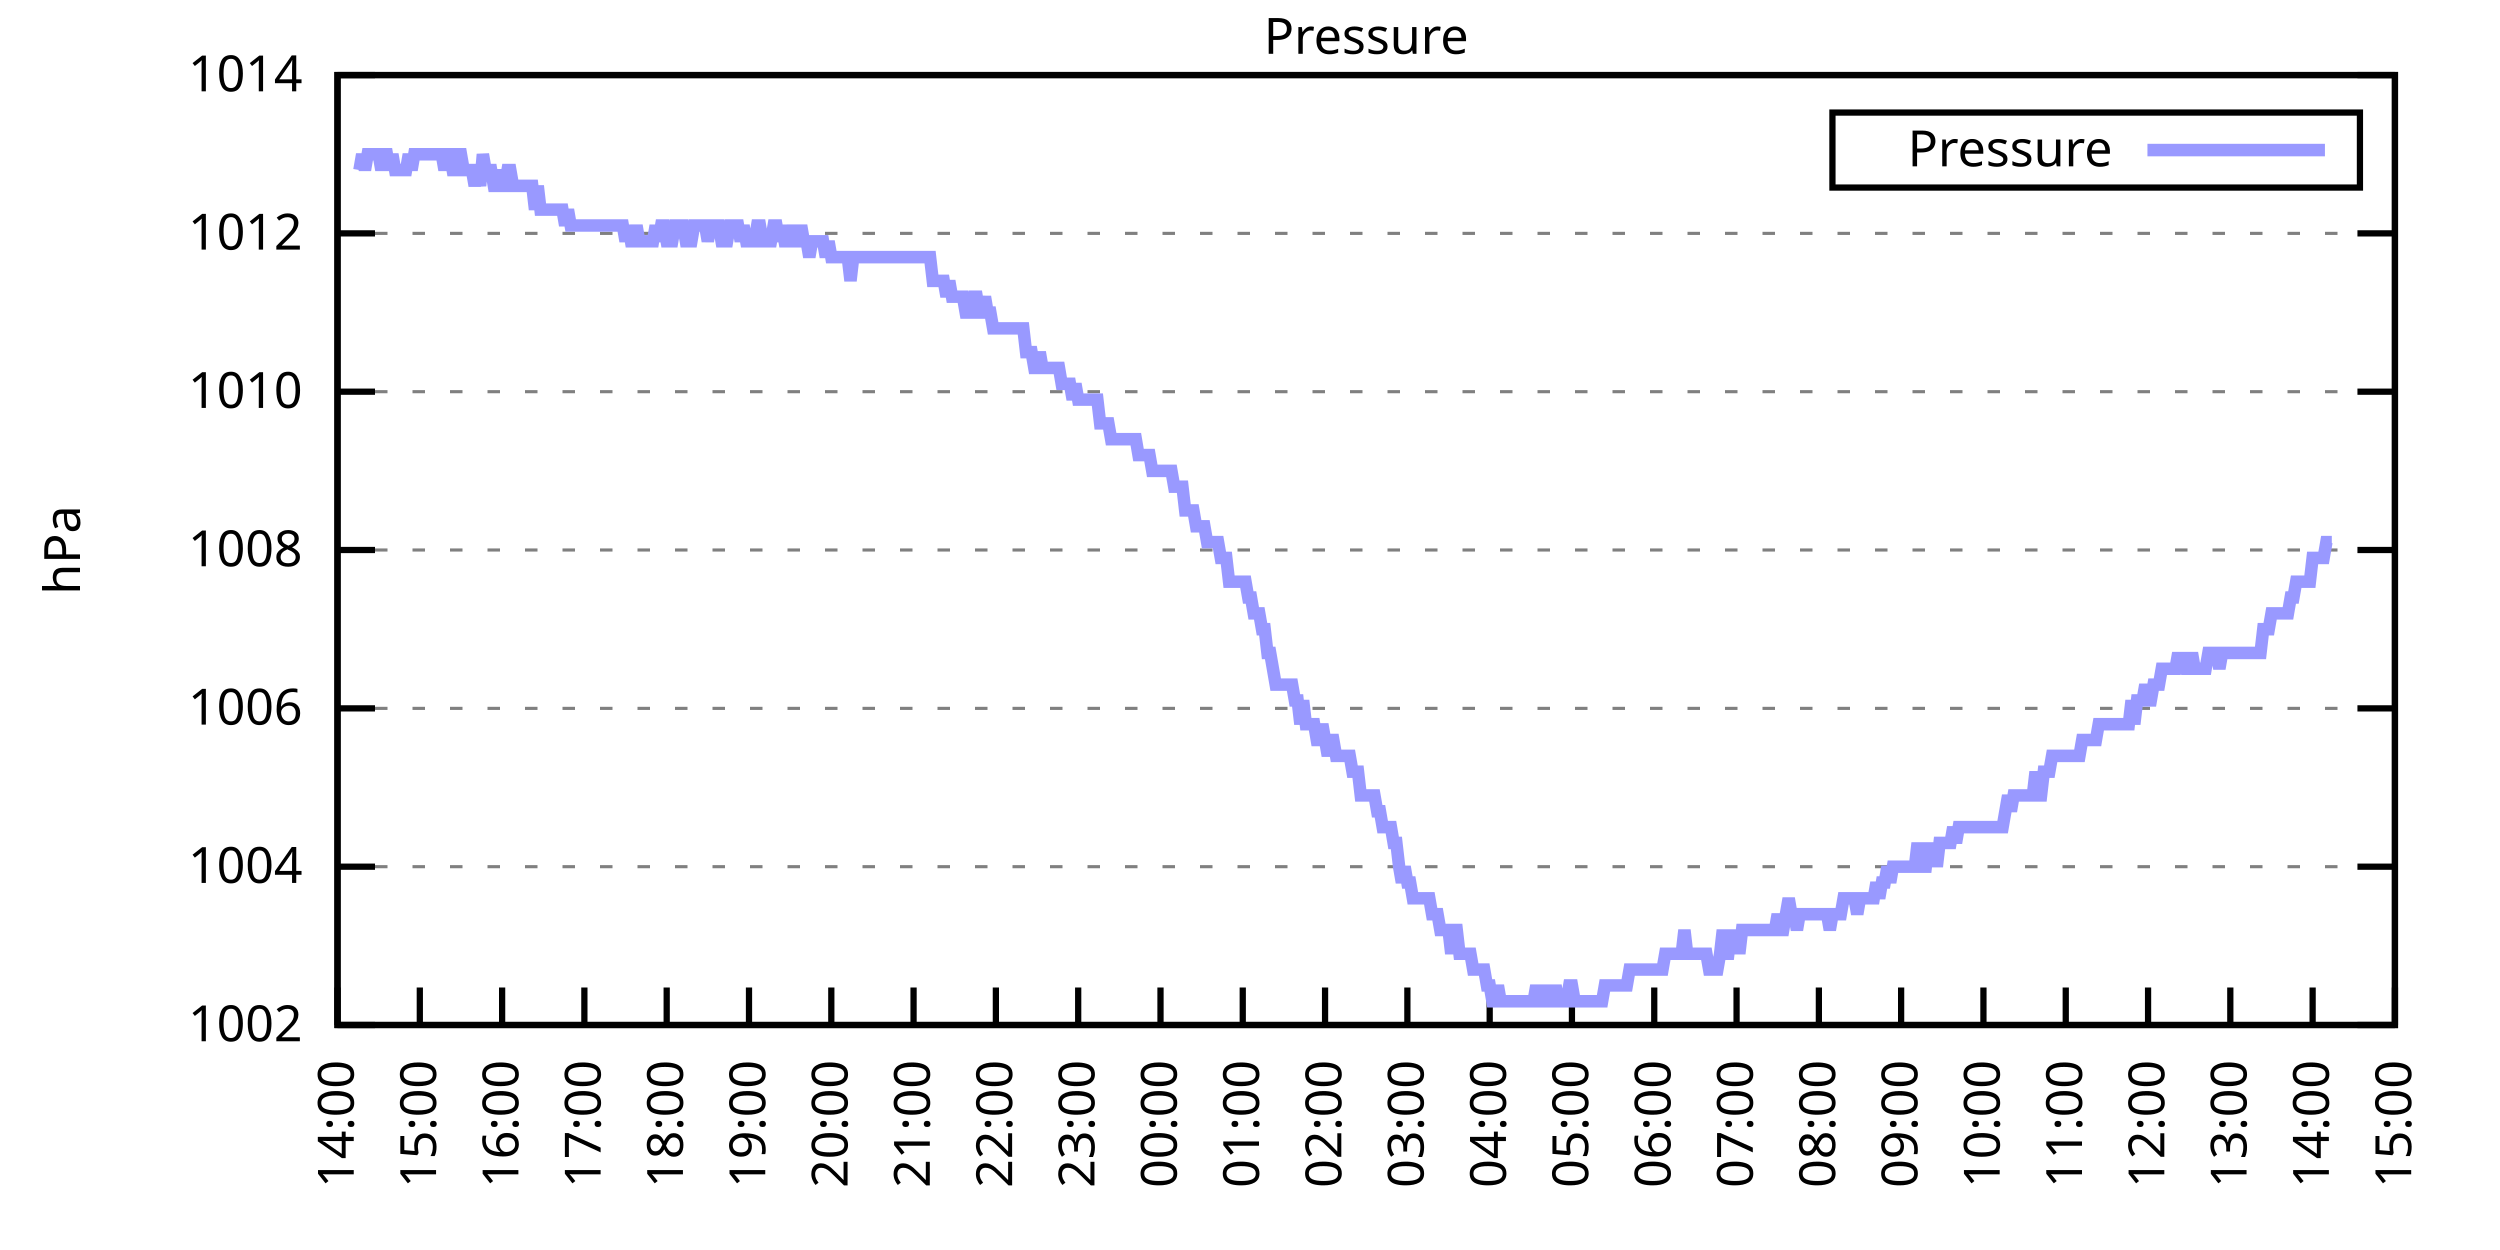
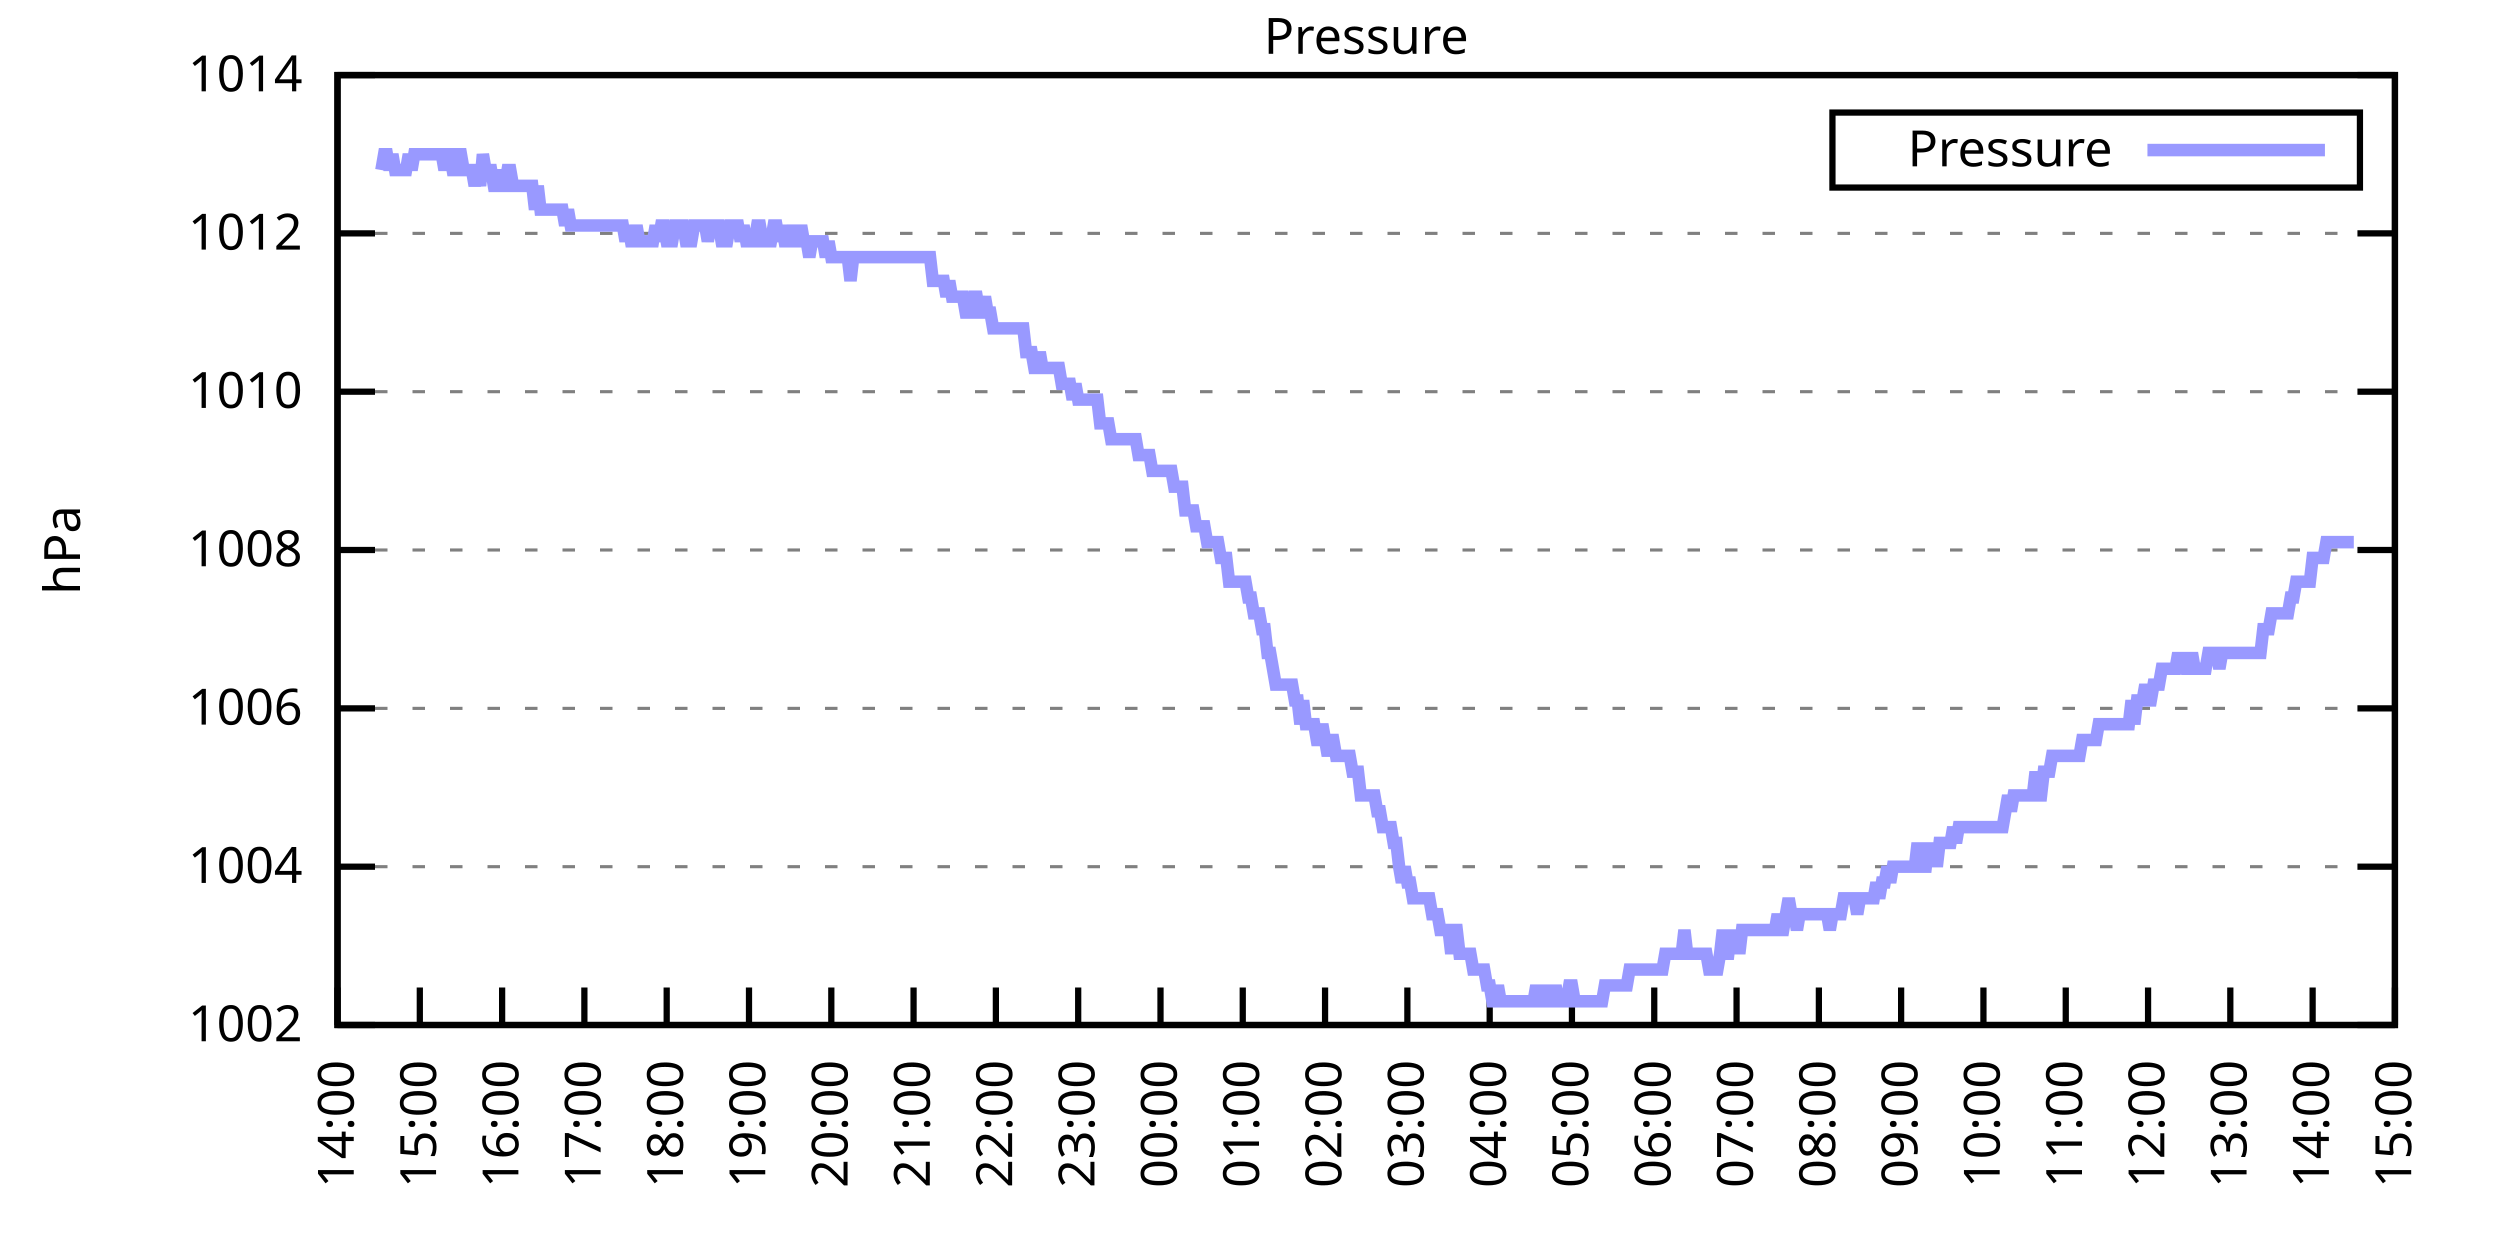
<svg xmlns="http://www.w3.org/2000/svg" xmlns:xlink="http://www.w3.org/1999/xlink" width="400" height="200" viewBox="0 0 400 200">
  <g id="gnuplot_canvas">
    <rect x="0" y="0" width="400" height="200" fill="none" />
    <defs>
      <circle id="gpDot" r="0.5" stroke-width="0.5" stroke="currentColor" />
      <path id="gpPt0" stroke-width="0.333" stroke="currentColor" d="M-1,0 h2 M0,-1 v2" />
      <path id="gpPt1" stroke-width="0.333" stroke="currentColor" d="M-1,-1 L1,1 M1,-1 L-1,1" />
      <path id="gpPt2" stroke-width="0.333" stroke="currentColor" d="M-1,0 L1,0 M0,-1 L0,1 M-1,-1 L1,1 M-1,1 L1,-1" />
      <rect id="gpPt3" stroke-width="0.333" stroke="currentColor" x="-1" y="-1" width="2" height="2" />
      <rect id="gpPt4" stroke-width="0.333" stroke="currentColor" fill="currentColor" x="-1" y="-1" width="2" height="2" />
      <circle id="gpPt5" stroke-width="0.333" stroke="currentColor" cx="0" cy="0" r="1" />
      <use xlink:href="#gpPt5" id="gpPt6" fill="currentColor" stroke="none" />
      <path id="gpPt7" stroke-width="0.333" stroke="currentColor" d="M0,-1.33 L-1.33,0.67 L1.33,0.67 z" />
      <use xlink:href="#gpPt7" id="gpPt8" fill="currentColor" stroke="none" />
      <use xlink:href="#gpPt7" id="gpPt9" stroke="currentColor" transform="rotate(180)" />
      <use xlink:href="#gpPt9" id="gpPt10" fill="currentColor" stroke="none" />
      <use xlink:href="#gpPt3" id="gpPt11" stroke="currentColor" transform="rotate(45)" />
      <use xlink:href="#gpPt11" id="gpPt12" fill="currentColor" stroke="none" />
      <path id="gpPt13" stroke-width="0.333" stroke="currentColor" d="M0,1.330 L1.265,0.411 L0.782,-1.067 L-0.782,-1.076 L-1.265,0.411 z" />
      <use xlink:href="#gpPt13" id="gpPt14" fill="currentColor" stroke="none" />
      <filter id="textbox" filterUnits="objectBoundingBox" x="0" y="0" height="1" width="1">
        <feFlood flood-color="white" flood-opacity="1" result="bgnd" />
        <feComposite in="SourceGraphic" in2="bgnd" operator="atop" />
      </filter>
      <filter id="greybox" filterUnits="objectBoundingBox" x="0" y="0" height="1" width="1">
        <feFlood flood-color="lightgrey" flood-opacity="1" result="grey" />
        <feComposite in="SourceGraphic" in2="grey" operator="atop" />
      </filter>
    </defs>
    <g fill="none" color="white" stroke="currentColor" stroke-width="1.00" stroke-linecap="butt" stroke-linejoin="miter">
</g>
    <g fill="none" color="black" stroke="currentColor" stroke-width="1.00" stroke-linecap="butt" stroke-linejoin="miter">
      <g stroke="none" shape-rendering="crispEdges">
        <polygon fill="rgb(255, 255, 255)" points="54.00,164.00 383.18,164.00 383.18,12.02 54.00,12.02 " />
      </g>
    </g>
    <g fill="none" color="black" stroke="currentColor" stroke-width="1.00" stroke-linecap="butt" stroke-linejoin="miter">
</g>
    <g fill="none" color="black" stroke="black" stroke-width="0.50" stroke-linecap="butt" stroke-linejoin="miter">
</g>
    <g fill="none" color="gray" stroke="currentColor" stroke-width="0.50" stroke-linecap="butt" stroke-linejoin="miter">
      <path stroke="gray" stroke-dasharray="2,4" class="gridline" d="M54.00,164.00 L383.19,164.00  " />
    </g>
    <g fill="none" color="gray" stroke="gray" stroke-width="1.00" stroke-linecap="butt" stroke-linejoin="miter">
</g>
    <g fill="none" color="black" stroke="currentColor" stroke-width="1.00" stroke-linecap="butt" stroke-linejoin="miter">
      <path stroke="black" d="M54.00,164.00 L60.00,164.00 M383.19,164.00 L377.19,164.00  " />
      <g transform="translate(48.40,166.60)" stroke="none" fill="black" font-family="Sans" font-size="8.00" text-anchor="end">
        <text>
          <tspan font-family="Sans"> 1002</tspan>
        </text>
      </g>
    </g>
    <g fill="none" color="black" stroke="currentColor" stroke-width="1.00" stroke-linecap="butt" stroke-linejoin="miter">
</g>
    <g fill="none" color="black" stroke="black" stroke-width="0.50" stroke-linecap="butt" stroke-linejoin="miter">
</g>
    <g fill="none" color="gray" stroke="currentColor" stroke-width="0.50" stroke-linecap="butt" stroke-linejoin="miter">
      <path stroke="gray" stroke-dasharray="2,4" class="gridline" d="M54.00,138.67 L383.19,138.67  " />
    </g>
    <g fill="none" color="gray" stroke="gray" stroke-width="1.00" stroke-linecap="butt" stroke-linejoin="miter">
</g>
    <g fill="none" color="black" stroke="currentColor" stroke-width="1.00" stroke-linecap="butt" stroke-linejoin="miter">
      <path stroke="black" d="M54.00,138.67 L60.00,138.67 M383.19,138.67 L377.19,138.67  " />
      <g transform="translate(48.40,141.27)" stroke="none" fill="black" font-family="Sans" font-size="8.00" text-anchor="end">
        <text>
          <tspan font-family="Sans"> 1004</tspan>
        </text>
      </g>
    </g>
    <g fill="none" color="black" stroke="currentColor" stroke-width="1.00" stroke-linecap="butt" stroke-linejoin="miter">
</g>
    <g fill="none" color="black" stroke="black" stroke-width="0.50" stroke-linecap="butt" stroke-linejoin="miter">
</g>
    <g fill="none" color="gray" stroke="currentColor" stroke-width="0.50" stroke-linecap="butt" stroke-linejoin="miter">
      <path stroke="gray" stroke-dasharray="2,4" class="gridline" d="M54.00,113.34 L383.19,113.34  " />
    </g>
    <g fill="none" color="gray" stroke="gray" stroke-width="1.00" stroke-linecap="butt" stroke-linejoin="miter">
</g>
    <g fill="none" color="black" stroke="currentColor" stroke-width="1.00" stroke-linecap="butt" stroke-linejoin="miter">
      <path stroke="black" d="M54.00,113.34 L60.00,113.34 M383.19,113.34 L377.19,113.34  " />
      <g transform="translate(48.40,115.94)" stroke="none" fill="black" font-family="Sans" font-size="8.00" text-anchor="end">
        <text>
          <tspan font-family="Sans"> 1006</tspan>
        </text>
      </g>
    </g>
    <g fill="none" color="black" stroke="currentColor" stroke-width="1.00" stroke-linecap="butt" stroke-linejoin="miter">
</g>
    <g fill="none" color="black" stroke="black" stroke-width="0.50" stroke-linecap="butt" stroke-linejoin="miter">
</g>
    <g fill="none" color="gray" stroke="currentColor" stroke-width="0.50" stroke-linecap="butt" stroke-linejoin="miter">
      <path stroke="gray" stroke-dasharray="2,4" class="gridline" d="M54.00,88.00 L383.19,88.00  " />
    </g>
    <g fill="none" color="gray" stroke="gray" stroke-width="1.00" stroke-linecap="butt" stroke-linejoin="miter">
</g>
    <g fill="none" color="black" stroke="currentColor" stroke-width="1.00" stroke-linecap="butt" stroke-linejoin="miter">
      <path stroke="black" d="M54.00,88.00 L60.00,88.00 M383.19,88.00 L377.19,88.00  " />
      <g transform="translate(48.40,90.60)" stroke="none" fill="black" font-family="Sans" font-size="8.00" text-anchor="end">
        <text>
          <tspan font-family="Sans"> 1008</tspan>
        </text>
      </g>
    </g>
    <g fill="none" color="black" stroke="currentColor" stroke-width="1.00" stroke-linecap="butt" stroke-linejoin="miter">
</g>
    <g fill="none" color="black" stroke="black" stroke-width="0.50" stroke-linecap="butt" stroke-linejoin="miter">
</g>
    <g fill="none" color="gray" stroke="currentColor" stroke-width="0.50" stroke-linecap="butt" stroke-linejoin="miter">
      <path stroke="gray" stroke-dasharray="2,4" class="gridline" d="M54.00,62.67 L383.19,62.67  " />
    </g>
    <g fill="none" color="gray" stroke="gray" stroke-width="1.00" stroke-linecap="butt" stroke-linejoin="miter">
</g>
    <g fill="none" color="black" stroke="currentColor" stroke-width="1.00" stroke-linecap="butt" stroke-linejoin="miter">
      <path stroke="black" d="M54.00,62.67 L60.00,62.67 M383.19,62.67 L377.19,62.67  " />
      <g transform="translate(48.40,65.27)" stroke="none" fill="black" font-family="Sans" font-size="8.00" text-anchor="end">
        <text>
          <tspan font-family="Sans"> 1010</tspan>
        </text>
      </g>
    </g>
    <g fill="none" color="black" stroke="currentColor" stroke-width="1.00" stroke-linecap="butt" stroke-linejoin="miter">
</g>
    <g fill="none" color="black" stroke="black" stroke-width="0.50" stroke-linecap="butt" stroke-linejoin="miter">
</g>
    <g fill="none" color="gray" stroke="currentColor" stroke-width="0.50" stroke-linecap="butt" stroke-linejoin="miter">
      <path stroke="gray" stroke-dasharray="2,4" class="gridline" d="M54.00,37.34 L383.19,37.34  " />
    </g>
    <g fill="none" color="gray" stroke="gray" stroke-width="1.00" stroke-linecap="butt" stroke-linejoin="miter">
</g>
    <g fill="none" color="black" stroke="currentColor" stroke-width="1.00" stroke-linecap="butt" stroke-linejoin="miter">
      <path stroke="black" d="M54.00,37.34 L60.00,37.34 M383.19,37.34 L377.19,37.34  " />
      <g transform="translate(48.40,39.94)" stroke="none" fill="black" font-family="Sans" font-size="8.00" text-anchor="end">
        <text>
          <tspan font-family="Sans"> 1012</tspan>
        </text>
      </g>
    </g>
    <g fill="none" color="black" stroke="currentColor" stroke-width="1.00" stroke-linecap="butt" stroke-linejoin="miter">
</g>
    <g fill="none" color="black" stroke="black" stroke-width="0.50" stroke-linecap="butt" stroke-linejoin="miter">
</g>
    <g fill="none" color="gray" stroke="currentColor" stroke-width="0.50" stroke-linecap="butt" stroke-linejoin="miter">
      <path stroke="gray" stroke-dasharray="2,4" class="gridline" d="M54.00,12.01 L383.19,12.01  " />
    </g>
    <g fill="none" color="gray" stroke="gray" stroke-width="1.00" stroke-linecap="butt" stroke-linejoin="miter">
</g>
    <g fill="none" color="black" stroke="currentColor" stroke-width="1.00" stroke-linecap="butt" stroke-linejoin="miter">
      <path stroke="black" d="M54.00,12.01 L60.00,12.01 M383.19,12.01 L377.19,12.01  " />
      <g transform="translate(48.40,14.61)" stroke="none" fill="black" font-family="Sans" font-size="8.00" text-anchor="end">
        <text>
          <tspan font-family="Sans"> 1014</tspan>
        </text>
      </g>
    </g>
    <g fill="none" color="black" stroke="currentColor" stroke-width="1.00" stroke-linecap="butt" stroke-linejoin="miter">
      <path stroke="black" d="M54.00,164.00 L54.00,158.00  " />
      <g transform="translate(56.60,169.60) rotate(270.00)" stroke="none" fill="black" font-family="Sans" font-size="8.00" text-anchor="end">
        <text>
          <tspan font-family="Sans">14:00</tspan>
        </text>
      </g>
    </g>
    <g fill="none" color="black" stroke="currentColor" stroke-width="1.00" stroke-linecap="butt" stroke-linejoin="miter">
      <path stroke="black" d="M67.17,164.00 L67.17,158.00  " />
      <g transform="translate(69.77,169.60) rotate(270.00)" stroke="none" fill="black" font-family="Sans" font-size="8.00" text-anchor="end">
        <text>
          <tspan font-family="Sans">15:00</tspan>
        </text>
      </g>
    </g>
    <g fill="none" color="black" stroke="currentColor" stroke-width="1.00" stroke-linecap="butt" stroke-linejoin="miter">
      <path stroke="black" d="M80.34,164.00 L80.34,158.00  " />
      <g transform="translate(82.94,169.60) rotate(270.00)" stroke="none" fill="black" font-family="Sans" font-size="8.00" text-anchor="end">
        <text>
          <tspan font-family="Sans">16:00</tspan>
        </text>
      </g>
    </g>
    <g fill="none" color="black" stroke="currentColor" stroke-width="1.00" stroke-linecap="butt" stroke-linejoin="miter">
      <path stroke="black" d="M93.50,164.00 L93.50,158.00  " />
      <g transform="translate(96.10,169.60) rotate(270.00)" stroke="none" fill="black" font-family="Sans" font-size="8.00" text-anchor="end">
        <text>
          <tspan font-family="Sans">17:00</tspan>
        </text>
      </g>
    </g>
    <g fill="none" color="black" stroke="currentColor" stroke-width="1.00" stroke-linecap="butt" stroke-linejoin="miter">
      <path stroke="black" d="M106.67,164.00 L106.67,158.00  " />
      <g transform="translate(109.27,169.60) rotate(270.00)" stroke="none" fill="black" font-family="Sans" font-size="8.00" text-anchor="end">
        <text>
          <tspan font-family="Sans">18:00</tspan>
        </text>
      </g>
    </g>
    <g fill="none" color="black" stroke="currentColor" stroke-width="1.00" stroke-linecap="butt" stroke-linejoin="miter">
      <path stroke="black" d="M119.84,164.00 L119.84,158.00  " />
      <g transform="translate(122.44,169.60) rotate(270.00)" stroke="none" fill="black" font-family="Sans" font-size="8.00" text-anchor="end">
        <text>
          <tspan font-family="Sans">19:00</tspan>
        </text>
      </g>
    </g>
    <g fill="none" color="black" stroke="currentColor" stroke-width="1.00" stroke-linecap="butt" stroke-linejoin="miter">
      <path stroke="black" d="M133.01,164.00 L133.01,158.00  " />
      <g transform="translate(135.61,169.60) rotate(270.00)" stroke="none" fill="black" font-family="Sans" font-size="8.00" text-anchor="end">
        <text>
          <tspan font-family="Sans">20:00</tspan>
        </text>
      </g>
    </g>
    <g fill="none" color="black" stroke="currentColor" stroke-width="1.00" stroke-linecap="butt" stroke-linejoin="miter">
      <path stroke="black" d="M146.17,164.00 L146.17,158.00  " />
      <g transform="translate(148.77,169.60) rotate(270.00)" stroke="none" fill="black" font-family="Sans" font-size="8.00" text-anchor="end">
        <text>
          <tspan font-family="Sans">21:00</tspan>
        </text>
      </g>
    </g>
    <g fill="none" color="black" stroke="currentColor" stroke-width="1.00" stroke-linecap="butt" stroke-linejoin="miter">
      <path stroke="black" d="M159.34,164.00 L159.34,158.00  " />
      <g transform="translate(161.94,169.60) rotate(270.00)" stroke="none" fill="black" font-family="Sans" font-size="8.00" text-anchor="end">
        <text>
          <tspan font-family="Sans">22:00</tspan>
        </text>
      </g>
    </g>
    <g fill="none" color="black" stroke="currentColor" stroke-width="1.00" stroke-linecap="butt" stroke-linejoin="miter">
      <path stroke="black" d="M172.51,164.00 L172.51,158.00  " />
      <g transform="translate(175.11,169.60) rotate(270.00)" stroke="none" fill="black" font-family="Sans" font-size="8.00" text-anchor="end">
        <text>
          <tspan font-family="Sans">23:00</tspan>
        </text>
      </g>
    </g>
    <g fill="none" color="black" stroke="currentColor" stroke-width="1.00" stroke-linecap="butt" stroke-linejoin="miter">
      <path stroke="black" d="M185.68,164.00 L185.68,158.00  " />
      <g transform="translate(188.28,169.60) rotate(270.00)" stroke="none" fill="black" font-family="Sans" font-size="8.00" text-anchor="end">
        <text>
          <tspan font-family="Sans">00:00</tspan>
        </text>
      </g>
    </g>
    <g fill="none" color="black" stroke="currentColor" stroke-width="1.00" stroke-linecap="butt" stroke-linejoin="miter">
      <path stroke="black" d="M198.84,164.00 L198.84,158.00  " />
      <g transform="translate(201.44,169.60) rotate(270.00)" stroke="none" fill="black" font-family="Sans" font-size="8.00" text-anchor="end">
        <text>
          <tspan font-family="Sans">01:00</tspan>
        </text>
      </g>
    </g>
    <g fill="none" color="black" stroke="currentColor" stroke-width="1.00" stroke-linecap="butt" stroke-linejoin="miter">
      <path stroke="black" d="M212.01,164.00 L212.01,158.00  " />
      <g transform="translate(214.61,169.60) rotate(270.00)" stroke="none" fill="black" font-family="Sans" font-size="8.00" text-anchor="end">
        <text>
          <tspan font-family="Sans">02:00</tspan>
        </text>
      </g>
    </g>
    <g fill="none" color="black" stroke="currentColor" stroke-width="1.00" stroke-linecap="butt" stroke-linejoin="miter">
      <path stroke="black" d="M225.18,164.00 L225.18,158.00  " />
      <g transform="translate(227.78,169.60) rotate(270.00)" stroke="none" fill="black" font-family="Sans" font-size="8.00" text-anchor="end">
        <text>
          <tspan font-family="Sans">03:00</tspan>
        </text>
      </g>
    </g>
    <g fill="none" color="black" stroke="currentColor" stroke-width="1.00" stroke-linecap="butt" stroke-linejoin="miter">
      <path stroke="black" d="M238.35,164.00 L238.35,158.00  " />
      <g transform="translate(240.95,169.60) rotate(270.00)" stroke="none" fill="black" font-family="Sans" font-size="8.00" text-anchor="end">
        <text>
          <tspan font-family="Sans">04:00</tspan>
        </text>
      </g>
    </g>
    <g fill="none" color="black" stroke="currentColor" stroke-width="1.00" stroke-linecap="butt" stroke-linejoin="miter">
      <path stroke="black" d="M251.51,164.00 L251.51,158.00  " />
      <g transform="translate(254.11,169.60) rotate(270.00)" stroke="none" fill="black" font-family="Sans" font-size="8.00" text-anchor="end">
        <text>
          <tspan font-family="Sans">05:00</tspan>
        </text>
      </g>
    </g>
    <g fill="none" color="black" stroke="currentColor" stroke-width="1.00" stroke-linecap="butt" stroke-linejoin="miter">
      <path stroke="black" d="M264.68,164.00 L264.68,158.00  " />
      <g transform="translate(267.28,169.60) rotate(270.00)" stroke="none" fill="black" font-family="Sans" font-size="8.00" text-anchor="end">
        <text>
          <tspan font-family="Sans">06:00</tspan>
        </text>
      </g>
    </g>
    <g fill="none" color="black" stroke="currentColor" stroke-width="1.00" stroke-linecap="butt" stroke-linejoin="miter">
      <path stroke="black" d="M277.85,164.00 L277.85,158.00  " />
      <g transform="translate(280.45,169.60) rotate(270.00)" stroke="none" fill="black" font-family="Sans" font-size="8.00" text-anchor="end">
        <text>
          <tspan font-family="Sans">07:00</tspan>
        </text>
      </g>
    </g>
    <g fill="none" color="black" stroke="currentColor" stroke-width="1.00" stroke-linecap="butt" stroke-linejoin="miter">
      <path stroke="black" d="M291.02,164.00 L291.02,158.00  " />
      <g transform="translate(293.62,169.60) rotate(270.00)" stroke="none" fill="black" font-family="Sans" font-size="8.00" text-anchor="end">
        <text>
          <tspan font-family="Sans">08:00</tspan>
        </text>
      </g>
    </g>
    <g fill="none" color="black" stroke="currentColor" stroke-width="1.00" stroke-linecap="butt" stroke-linejoin="miter">
      <path stroke="black" d="M304.18,164.00 L304.18,158.00  " />
      <g transform="translate(306.78,169.60) rotate(270.00)" stroke="none" fill="black" font-family="Sans" font-size="8.00" text-anchor="end">
        <text>
          <tspan font-family="Sans">09:00</tspan>
        </text>
      </g>
    </g>
    <g fill="none" color="black" stroke="currentColor" stroke-width="1.00" stroke-linecap="butt" stroke-linejoin="miter">
      <path stroke="black" d="M317.35,164.00 L317.35,158.00  " />
      <g transform="translate(319.95,169.60) rotate(270.00)" stroke="none" fill="black" font-family="Sans" font-size="8.00" text-anchor="end">
        <text>
          <tspan font-family="Sans">10:00</tspan>
        </text>
      </g>
    </g>
    <g fill="none" color="black" stroke="currentColor" stroke-width="1.00" stroke-linecap="butt" stroke-linejoin="miter">
      <path stroke="black" d="M330.52,164.00 L330.52,158.00  " />
      <g transform="translate(333.12,169.60) rotate(270.00)" stroke="none" fill="black" font-family="Sans" font-size="8.00" text-anchor="end">
        <text>
          <tspan font-family="Sans">11:00</tspan>
        </text>
      </g>
    </g>
    <g fill="none" color="black" stroke="currentColor" stroke-width="1.00" stroke-linecap="butt" stroke-linejoin="miter">
      <path stroke="black" d="M343.69,164.00 L343.69,158.00  " />
      <g transform="translate(346.29,169.60) rotate(270.00)" stroke="none" fill="black" font-family="Sans" font-size="8.00" text-anchor="end">
        <text>
          <tspan font-family="Sans">12:00</tspan>
        </text>
      </g>
    </g>
    <g fill="none" color="black" stroke="currentColor" stroke-width="1.00" stroke-linecap="butt" stroke-linejoin="miter">
      <path stroke="black" d="M356.85,164.00 L356.85,158.00  " />
      <g transform="translate(359.45,169.60) rotate(270.00)" stroke="none" fill="black" font-family="Sans" font-size="8.00" text-anchor="end">
        <text>
          <tspan font-family="Sans">13:00</tspan>
        </text>
      </g>
    </g>
    <g fill="none" color="black" stroke="currentColor" stroke-width="1.00" stroke-linecap="butt" stroke-linejoin="miter">
      <path stroke="black" d="M370.02,164.00 L370.02,158.00  " />
      <g transform="translate(372.62,169.60) rotate(270.00)" stroke="none" fill="black" font-family="Sans" font-size="8.00" text-anchor="end">
        <text>
          <tspan font-family="Sans">14:00</tspan>
        </text>
      </g>
    </g>
    <g fill="none" color="black" stroke="currentColor" stroke-width="1.00" stroke-linecap="butt" stroke-linejoin="miter">
      <path stroke="black" d="M383.19,164.00 L383.19,158.00  " />
      <g transform="translate(385.79,169.60) rotate(270.00)" stroke="none" fill="black" font-family="Sans" font-size="8.00" text-anchor="end">
        <text>
          <tspan font-family="Sans">15:00</tspan>
        </text>
      </g>
    </g>
    <g fill="none" color="black" stroke="currentColor" stroke-width="1.00" stroke-linecap="butt" stroke-linejoin="miter">
</g>
    <g fill="none" color="black" stroke="currentColor" stroke-width="1.00" stroke-linecap="butt" stroke-linejoin="miter">
      <path stroke="black" d="M54.00,12.01 L54.00,164.00 L383.19,164.00 L383.19,12.01 L54.00,12.01 Z  " />
    </g>
    <g fill="none" color="black" stroke="currentColor" stroke-width="1.00" stroke-linecap="butt" stroke-linejoin="miter">
</g>
    <g fill="none" color="black" stroke="currentColor" stroke-width="1.00" stroke-linecap="butt" stroke-linejoin="miter">
      <path stroke="black" d="M293.19,30.01 L293.19,18.01 L377.59,18.01 L377.59,30.01 L293.19,30.01 Z  " />
    </g>
    <g id="Pressure_plot_1">
      <g fill="none" color="white" stroke="black" stroke-width="2.00" stroke-linecap="butt" stroke-linejoin="miter">
</g>
      <g fill="none" color="black" stroke="currentColor" stroke-width="2.00" stroke-linecap="butt" stroke-linejoin="miter">
        <g transform="translate(337.99,26.61)" stroke="none" fill="black" font-family="Sans" font-size="8.00" text-anchor="end">
          <text>
            <tspan font-family="Sans">Pressure</tspan>
          </text>
        </g>
      </g>
      <g fill="none" color="black" stroke="currentColor" stroke-width="2.00" stroke-linecap="butt" stroke-linejoin="miter">
-         <path stroke="rgb(153, 153, 255)" d="M343.59,24.01 L371.99,24.01 M57.51,27.21 L57.95,24.68 L58.39,27.21 L58.83,24.68 L59.27,24.68 L59.71,24.68   L60.14,24.68 L60.58,24.68 L61.02,27.21 L61.46,24.68 L61.90,24.68 L62.34,27.21 L62.78,24.68 L63.22,27.21   L63.66,27.21 L64.10,27.21 L64.53,27.21 L64.97,27.21 L65.41,24.68 L65.85,27.21 L66.29,24.68 L66.73,24.68   L67.17,24.68 L67.61,24.68 L68.05,24.68 L68.48,24.68 L68.92,24.68 L69.36,24.68 L69.80,24.68 L70.24,24.68   L70.68,24.68 L71.12,27.21 L71.56,24.68 L72.00,24.68 L72.43,27.21 L72.87,27.21 L73.31,24.68 L73.75,24.68   L74.19,27.21 L74.63,27.21 L75.07,27.21 L75.51,27.21 L75.95,29.74 L76.38,27.21 L76.82,29.74 L77.26,24.68   L77.70,27.21 L78.14,27.21 L78.58,27.21 L79.02,29.74 L79.46,29.74 L79.90,27.21 L80.34,29.74 L80.77,29.74   L81.21,27.21 L81.65,27.21 L82.09,29.74 L82.53,29.74 L82.97,29.74 L83.41,29.74 L83.85,29.74 L84.29,29.74   L84.72,29.74 L85.16,29.74 L85.60,33.54 L86.04,29.74 L86.48,33.54 L86.92,33.54 L87.36,33.54 L87.80,33.54   L88.24,33.54 L88.67,33.54 L89.11,33.54 L89.55,33.54 L89.99,33.54 L90.43,36.08 L90.87,33.54 L91.31,36.08   L91.75,36.08 L92.19,36.08 L92.62,36.08 L93.06,36.08 L93.50,36.08 L93.94,36.08 L94.38,36.08 L94.82,36.08   L95.26,36.08 L95.70,36.08 L96.14,36.08 L96.58,36.08 L97.01,36.08 L97.45,36.08 L97.89,36.08 L98.33,36.08   L98.77,36.08 L99.21,36.08 L99.65,36.08 L100.09,38.61 L100.53,36.08 L100.96,38.61 L101.40,38.61 L101.84,36.08   L102.28,38.61 L102.72,38.61 L103.16,38.61 L103.60,38.61 L104.04,38.61 L104.48,38.61 L104.91,36.08 L105.35,38.61   L105.79,36.08 L106.23,36.08 L106.67,38.61 L107.11,38.61 L107.55,38.61 L107.99,36.08 L108.43,36.08 L108.87,36.08   L109.30,36.08 L109.74,38.61 L110.18,38.61 L110.62,38.61 L111.06,36.08 L111.50,36.08 L111.94,36.08 L112.38,36.08   L112.82,36.08 L113.25,38.61 L113.69,36.08 L114.13,36.08 L114.57,36.08 L115.01,36.08 L115.45,38.61 L115.89,38.61   L116.33,38.61 L116.77,36.08 L117.20,36.08 L117.64,36.08 L118.08,36.08 L118.52,38.61 L118.96,36.08 L119.40,38.61   L119.84,38.61 L120.28,38.61 L120.72,38.61 L121.15,36.08 L121.59,36.08 L122.03,38.61 L122.47,38.61 L122.91,38.61   L123.35,38.61 L123.79,36.08 L124.23,36.08 L124.67,38.61 L125.11,36.08 L125.54,38.61 L125.98,38.61 L126.42,38.61   L126.86,36.08 L127.30,38.61 L127.74,38.61 L128.18,36.08 L128.62,38.61 L129.06,38.61 L129.49,41.14 L129.93,38.61   L130.37,38.61 L130.81,38.61 L131.25,38.61 L131.69,38.61 L132.13,41.14 L132.57,38.61 L133.01,41.14 L133.44,41.14   L133.88,41.14 L134.32,41.14 L134.76,41.14 L135.20,41.14 L135.64,41.14 L136.08,44.94 L136.52,41.14 L136.96,41.14   L137.39,41.14 L137.83,41.14 L138.27,41.14 L138.71,41.14 L139.15,41.14 L139.59,41.14 L140.03,41.14 L140.47,41.14   L140.91,41.14 L141.35,41.14 L141.78,41.14 L142.22,41.14 L142.66,41.14 L143.10,41.14 L143.54,41.14 L143.98,41.14   L144.42,41.14 L144.86,41.14 L145.30,41.14 L145.73,41.14 L146.17,41.14 L146.61,41.14 L147.05,41.14 L147.49,41.14   L147.93,41.14 L148.37,41.14 L148.81,41.14 L149.25,44.94 L149.68,44.94 L150.12,44.94 L150.56,44.94 L151.00,44.94   L151.44,47.47 L151.88,44.94 L152.32,47.47 L152.76,47.47 L153.20,47.47 L153.63,47.47 L154.07,47.47 L154.51,50.01   L154.95,50.01 L155.39,50.01 L155.83,47.47 L156.27,47.47 L156.71,50.01 L157.15,50.01 L157.59,47.47 L158.02,50.01   L158.46,50.01 L158.90,52.54 L159.34,52.54 L159.78,52.54 L160.22,52.54 L160.66,52.54 L161.10,52.54 L161.54,52.54   L161.97,52.54 L162.41,52.54 L162.85,52.54 L163.29,52.54 L163.73,52.54 L164.17,56.34 L164.61,56.34 L165.05,56.34   L165.49,58.87 L165.92,58.87 L166.36,56.34 L166.80,58.87 L167.24,58.87 L167.68,58.87 L168.12,58.87 L168.56,58.87   L169.00,58.87 L169.44,58.87 L169.87,61.41 L170.31,61.41 L170.75,61.41 L171.19,61.41 L171.63,63.94 L172.07,61.41   L172.51,63.94 L172.95,63.94 L173.39,63.94 L173.83,63.94 L174.26,63.94 L174.70,63.94 L175.14,63.94 L175.58,63.94   L176.02,67.74 L176.46,67.74 L176.90,67.74 L177.34,67.74 L177.78,70.27 L178.21,70.27 L178.65,70.27 L179.09,70.27   L179.53,70.27 L179.97,70.27 L180.41,70.27 L180.85,70.27 L181.29,70.27 L181.73,70.27 L182.16,72.81 L182.60,72.81   L183.04,72.81 L183.48,72.81 L183.92,72.81 L184.36,75.34 L184.80,75.34 L185.24,75.34 L185.68,75.34 L186.11,75.34   L186.55,75.34 L186.99,75.34 L187.43,75.34 L187.87,77.87 L188.31,77.87 L188.75,77.87 L189.19,77.87 L189.63,81.67   L190.07,81.67 L190.50,81.67 L190.94,81.67 L191.38,84.21 L191.82,84.21 L192.26,84.21 L192.70,84.21 L193.14,86.74   L193.58,86.74 L194.02,86.74 L194.45,86.74 L194.89,86.74 L195.33,89.27 L195.77,89.27 L196.21,89.27 L196.65,93.07   L197.09,93.07 L197.53,93.07 L197.97,93.07 L198.40,93.07 L198.84,93.07 L199.28,93.07 L199.72,95.60 L200.16,95.60   L200.60,98.14 L201.04,98.14 L201.48,98.14 L201.92,100.67 L202.35,100.67 L202.79,104.47 L203.23,104.47 L203.67,107.00   L204.11,109.54 L204.55,109.54 L204.99,109.54 L205.43,109.54 L205.87,109.54 L206.31,109.54 L206.74,109.54 L207.18,112.07   L207.62,112.07 L208.06,115.87 L208.50,112.07 L208.94,115.87 L209.38,115.87 L209.82,115.87 L210.26,115.87 L210.69,118.40   L211.13,118.40 L211.57,115.87 L212.01,118.40 L212.45,120.94 L212.89,118.40 L213.33,118.40 L213.77,120.94 L214.21,120.94   L214.64,120.94 L215.08,120.94 L215.52,120.94 L215.96,120.94 L216.40,123.47 L216.84,123.47 L217.28,123.47 L217.72,127.27   L218.16,127.27 L218.60,127.27 L219.03,127.27 L219.47,127.27 L219.91,127.27 L220.35,129.80 L220.79,129.80 L221.23,132.34   L221.67,132.34 L222.11,132.34 L222.55,132.34 L222.98,134.87 L223.42,134.87 L223.86,138.67 L224.30,141.20 L224.74,138.67   L225.18,141.20 L225.62,141.20 L226.06,143.73 L226.50,143.73 L226.93,143.73 L227.37,143.73 L227.81,143.73 L228.25,143.73   L228.69,143.73 L229.13,146.27 L229.57,146.27 L230.01,146.27 L230.45,148.80 L230.88,148.80 L231.32,148.80 L231.76,148.80   L232.20,152.60 L232.64,148.80 L233.08,148.80 L233.52,152.60 L233.96,152.60 L234.40,152.60 L234.84,152.60 L235.27,152.60   L235.71,155.13 L236.15,155.13 L236.59,155.13 L237.03,155.13 L237.47,155.13 L237.91,157.67 L238.35,157.67 L238.79,160.20   L239.22,160.20 L239.66,157.67 L240.10,160.20 L240.54,160.20 L240.98,160.20 L241.42,160.20 L241.86,160.20 L242.30,160.20   L242.74,160.20 L243.17,160.20 L243.61,160.20 L244.05,160.20 L244.49,160.20 L244.93,160.20 L245.37,160.20 L245.81,157.67   L246.25,160.20 L246.69,160.20 L247.12,160.20 L247.56,157.67 L248.00,160.20 L248.44,160.20 L248.88,157.67 L249.32,160.20   L249.76,160.20 L250.20,160.20 L250.64,160.20 L251.08,157.67 L251.51,157.67 L251.95,160.20 L252.39,160.20 L252.83,160.20   L253.27,160.20 L253.71,160.20 L254.15,160.20 L254.59,160.20 L255.03,160.20 L255.46,160.20 L255.90,160.20 L256.34,160.20   L256.78,157.67 L257.22,157.67 L257.66,157.67 L258.10,157.67 L258.54,157.67 L258.98,157.67 L259.41,157.67 L259.85,157.67   L260.29,157.67 L260.73,155.13 L261.17,155.13 L261.61,155.13 L262.05,155.13 L262.49,155.13 L262.93,155.13 L263.36,155.13   L263.80,155.13 L264.24,155.13 L264.68,155.13 L265.12,155.13 L265.56,155.13 L266.00,155.13 L266.44,152.60 L266.88,152.60   L267.32,152.60 L267.75,152.60 L268.19,152.60 L268.63,152.60 L269.07,152.60 L269.51,148.80 L269.95,152.60 L270.39,152.60   L270.83,152.60 L271.27,152.60 L271.70,152.60 L272.14,152.60 L272.58,152.60 L273.02,152.60 L273.46,155.13 L273.90,155.13   L274.34,155.13 L274.78,155.13 L275.22,152.60 L275.65,148.80 L276.09,152.60 L276.53,152.60 L276.97,148.80 L277.41,152.60   L277.85,148.80 L278.29,152.60 L278.73,148.80 L279.17,148.80 L279.60,148.80 L280.04,148.80 L280.48,148.80 L280.92,148.80   L281.36,148.80 L281.80,148.80 L282.24,148.80 L282.68,148.80 L283.12,148.80 L283.56,148.80 L283.99,148.80 L284.43,146.27   L284.87,148.80 L285.31,148.80 L285.75,146.27 L286.19,143.73 L286.63,146.27 L287.07,146.27 L287.51,148.80 L287.94,146.27   L288.38,146.27 L288.82,146.27 L289.26,146.27 L289.70,146.27 L290.14,146.27 L290.58,146.27 L291.02,146.27 L291.46,146.27   L291.89,146.27 L292.33,146.27 L292.77,148.80 L293.21,146.27 L293.65,146.27 L294.09,146.27 L294.53,146.27 L294.97,143.73   L295.41,143.73 L295.84,143.73 L296.28,143.73 L296.72,143.73 L297.16,146.27 L297.60,143.73 L298.04,143.73 L298.48,143.73   L298.92,143.73 L299.36,143.73 L299.80,143.73 L300.23,141.20 L300.67,143.73 L301.11,141.20 L301.55,141.20 L301.99,138.67   L302.43,141.20 L302.87,138.67 L303.31,138.67 L303.75,138.67 L304.18,138.67 L304.62,138.67 L305.06,138.67 L305.50,138.67   L305.94,138.67 L306.38,138.67 L306.82,134.87 L307.26,138.67 L307.70,138.67 L308.13,138.67 L308.57,134.87 L309.01,138.67   L309.45,134.87 L309.89,138.67 L310.33,134.87 L310.77,134.87 L311.21,134.87 L311.65,134.87 L312.08,134.87 L312.52,132.34   L312.96,134.87 L313.40,132.34 L313.84,132.34 L314.28,132.34 L314.72,132.34 L315.16,132.34 L315.60,132.34 L316.04,132.34   L316.47,132.34 L316.91,132.34 L317.35,132.34 L317.79,132.34 L318.23,132.34 L318.67,132.34 L319.11,132.34 L319.55,132.34   L319.99,132.34 L320.42,132.34 L320.86,129.80 L321.30,127.27 L321.74,129.80 L322.18,127.27 L322.62,127.27 L323.06,127.27   L323.50,127.27 L323.94,127.27 L324.37,127.27 L324.81,127.27 L325.25,127.27 L325.69,123.47 L326.13,127.27 L326.57,127.27   L327.01,123.47 L327.45,123.47 L327.89,123.47 L328.33,120.94 L328.76,120.94 L329.20,120.94 L329.64,120.94 L330.08,120.94   L330.52,120.94 L330.96,120.94 L331.40,120.94 L331.84,120.94 L332.28,120.94 L332.71,120.94 L333.15,118.40 L333.59,118.40   L334.03,118.40 L334.47,118.40 L334.91,118.40 L335.35,118.40 L335.79,115.87 L336.23,115.87 L336.66,115.87 L337.10,115.87   L337.54,115.87 L337.98,115.87 L338.42,115.87 L338.86,115.87 L339.30,115.87 L339.74,115.87 L340.18,115.87 L340.61,115.87   L341.05,112.07 L341.49,115.87 L341.93,112.07 L342.37,112.07 L342.81,112.07 L343.25,109.54 L343.69,112.07 L344.13,112.07   L344.57,109.54 L345.00,109.54 L345.44,109.54 L345.88,107.00 L346.32,107.00 L346.76,107.00 L347.20,107.00 L347.64,107.00   L348.08,107.00 L348.52,104.47 L348.95,107.00 L349.39,104.47 L349.83,107.00 L350.27,107.00 L350.71,104.47 L351.15,107.00   L351.59,107.00 L352.03,107.00 L352.47,107.00 L352.90,107.00 L353.34,104.47 L353.78,104.47 L354.22,104.47 L354.66,104.47   L355.10,107.00 L355.54,104.47 L355.98,104.47 L356.42,104.47 L356.85,104.47 L357.29,104.47 L357.73,104.47 L358.17,104.47   L358.61,104.47 L359.05,104.47 L359.49,104.47 L359.93,104.47 L360.37,104.47 L360.81,104.47 L361.24,104.47 L361.68,104.47   L362.12,100.67 L362.56,100.67 L363.00,100.67 L363.44,98.14 L363.88,98.14 L364.32,98.14 L364.76,98.14 L365.19,98.14   L365.63,98.14 L366.07,98.14 L366.51,95.60 L366.95,95.60 L367.39,93.07 L367.83,93.07 L368.27,93.07 L368.71,93.07   L369.14,93.07 L369.58,93.07 L370.02,89.27 L370.46,89.27 L370.90,89.27 L371.34,89.27 L371.78,89.27 L372.22,86.74   L372.66,86.74 L373.09,86.74  " />
+         <path stroke="rgb(153, 153, 255)" d="M343.59,24.01 L371.99,24.01 M61.02,27.21 L61.46,24.68 L61.90,24.68 L62.34,27.21 L62.78,24.68 L63.22,27.21   L63.66,27.21 L64.10,27.21 L64.53,27.21 L64.97,27.21 L65.41,24.68 L65.85,27.21 L66.29,24.68 L66.73,24.68   L67.17,24.68 L67.61,24.68 L68.05,24.68 L68.48,24.68 L68.92,24.68 L69.36,24.68 L69.80,24.68 L70.24,24.68   L70.68,24.68 L71.12,27.21 L71.56,24.68 L72.00,24.68 L72.43,27.21 L72.87,27.21 L73.31,24.68 L73.75,24.68   L74.19,27.21 L74.63,27.21 L75.07,27.21 L75.51,27.21 L75.95,29.74 L76.38,27.21 L76.82,29.74 L77.26,24.68   L77.70,27.21 L78.14,27.21 L78.58,27.21 L79.02,29.74 L79.46,29.74 L79.90,27.21 L80.34,29.74 L80.77,29.74   L81.21,27.21 L81.65,27.21 L82.09,29.74 L82.53,29.74 L82.97,29.74 L83.41,29.74 L83.85,29.74 L84.29,29.74   L84.72,29.74 L85.16,29.74 L85.60,33.54 L86.04,29.74 L86.48,33.54 L86.92,33.54 L87.36,33.54 L87.80,33.54   L88.24,33.54 L88.67,33.54 L89.11,33.54 L89.55,33.54 L89.99,33.54 L90.43,36.08 L90.87,33.54 L91.31,36.08   L91.75,36.08 L92.19,36.08 L92.62,36.08 L93.06,36.08 L93.50,36.08 L93.94,36.08 L94.38,36.08 L94.82,36.08   L95.26,36.08 L95.70,36.08 L96.14,36.08 L96.58,36.08 L97.01,36.08 L97.45,36.08 L97.89,36.08 L98.33,36.08   L98.77,36.08 L99.21,36.08 L99.65,36.08 L100.09,38.61 L100.53,36.08 L100.96,38.61 L101.40,38.61 L101.84,36.08   L102.28,38.61 L102.72,38.61 L103.16,38.61 L103.60,38.61 L104.04,38.61 L104.48,38.61 L104.91,36.08 L105.35,38.61   L105.79,36.08 L106.23,36.08 L106.67,38.61 L107.11,38.61 L107.55,38.61 L107.99,36.08 L108.43,36.08 L108.87,36.08   L109.30,36.08 L109.74,38.61 L110.18,38.61 L110.62,38.61 L111.06,36.08 L111.50,36.08 L111.94,36.08 L112.38,36.08   L112.82,36.08 L113.25,38.61 L113.69,36.08 L114.13,36.08 L114.57,36.08 L115.01,36.08 L115.45,38.61 L115.89,38.61   L116.33,38.61 L116.77,36.08 L117.20,36.08 L117.64,36.08 L118.08,36.08 L118.52,38.61 L118.96,36.08 L119.40,38.61   L119.84,38.61 L120.28,38.61 L120.72,38.61 L121.15,36.08 L121.59,36.08 L122.03,38.61 L122.47,38.61 L122.91,38.61   L123.35,38.61 L123.79,36.08 L124.23,36.08 L124.67,38.61 L125.11,36.08 L125.54,38.61 L125.98,38.61 L126.42,38.61   L126.86,36.08 L127.30,38.61 L127.74,38.61 L128.18,36.08 L128.62,38.61 L129.06,38.61 L129.49,41.14 L129.93,38.61   L130.37,38.61 L130.81,38.61 L131.25,38.61 L131.69,38.61 L132.13,41.14 L132.57,38.61 L133.01,41.14 L133.44,41.14   L133.88,41.14 L134.32,41.14 L134.76,41.14 L135.20,41.14 L135.64,41.14 L136.08,44.94 L136.52,41.14 L136.96,41.14   L137.39,41.14 L137.83,41.14 L138.27,41.14 L138.71,41.14 L139.15,41.14 L139.59,41.14 L140.03,41.14 L140.47,41.14   L140.91,41.14 L141.35,41.14 L141.78,41.14 L142.22,41.14 L142.66,41.14 L143.10,41.14 L143.54,41.14 L143.98,41.14   L144.42,41.14 L144.86,41.14 L145.30,41.14 L145.73,41.14 L146.17,41.14 L146.61,41.14 L147.05,41.14 L147.49,41.14   L147.93,41.14 L148.37,41.14 L148.81,41.14 L149.25,44.94 L149.68,44.94 L150.12,44.94 L150.56,44.94 L151.00,44.94   L151.44,47.47 L151.88,44.94 L152.32,47.47 L152.76,47.47 L153.20,47.47 L153.63,47.47 L154.07,47.47 L154.51,50.01   L154.95,50.01 L155.39,50.01 L155.83,47.47 L156.27,47.47 L156.71,50.01 L157.15,50.01 L157.59,47.47 L158.02,50.01   L158.46,50.01 L158.90,52.54 L159.34,52.54 L159.78,52.54 L160.22,52.54 L160.66,52.54 L161.10,52.54 L161.54,52.54   L161.97,52.54 L162.41,52.54 L162.85,52.54 L163.29,52.54 L163.73,52.54 L164.17,56.34 L164.61,56.34 L165.05,56.34   L165.49,58.87 L165.92,58.87 L166.36,56.34 L166.80,58.87 L167.24,58.87 L167.68,58.87 L168.12,58.87 L168.56,58.87   L169.00,58.87 L169.44,58.87 L169.87,61.41 L170.31,61.41 L170.75,61.41 L171.19,61.41 L171.63,63.94 L172.07,61.41   L172.51,63.94 L172.95,63.94 L173.39,63.94 L173.83,63.94 L174.26,63.94 L174.70,63.94 L175.14,63.94 L175.58,63.94   L176.02,67.74 L176.46,67.74 L176.90,67.74 L177.34,67.74 L177.78,70.27 L178.21,70.27 L178.65,70.27 L179.09,70.27   L179.53,70.27 L179.97,70.27 L180.41,70.27 L180.85,70.27 L181.29,70.27 L181.73,70.27 L182.16,72.81 L182.60,72.81   L183.04,72.81 L183.48,72.81 L183.92,72.81 L184.36,75.34 L184.80,75.34 L185.24,75.34 L185.68,75.34 L186.11,75.34   L186.55,75.34 L186.99,75.34 L187.43,75.34 L187.87,77.87 L188.31,77.87 L188.75,77.87 L189.19,77.87 L189.63,81.67   L190.07,81.67 L190.50,81.67 L190.94,81.67 L191.38,84.21 L191.82,84.21 L192.26,84.21 L192.70,84.21 L193.14,86.74   L193.58,86.74 L194.02,86.74 L194.45,86.74 L194.89,86.74 L195.33,89.27 L195.77,89.27 L196.21,89.27 L196.65,93.07   L197.09,93.07 L197.53,93.07 L197.97,93.07 L198.40,93.07 L198.84,93.07 L199.28,93.07 L199.72,95.60 L200.16,95.60   L200.60,98.14 L201.04,98.14 L201.48,98.14 L201.92,100.67 L202.35,100.67 L202.79,104.47 L203.23,104.47 L203.67,107.00   L204.11,109.54 L204.55,109.54 L204.99,109.54 L205.43,109.54 L205.87,109.54 L206.31,109.54 L206.74,109.54 L207.18,112.07   L207.62,112.07 L208.06,115.87 L208.50,112.07 L208.94,115.87 L209.38,115.87 L209.82,115.87 L210.26,115.87 L210.69,118.40   L211.13,118.40 L211.57,115.87 L212.01,118.40 L212.45,120.94 L212.89,118.40 L213.33,118.40 L213.77,120.94 L214.21,120.94   L214.64,120.94 L215.08,120.94 L215.52,120.94 L215.96,120.94 L216.40,123.47 L216.84,123.47 L217.28,123.47 L217.72,127.27   L218.16,127.27 L218.60,127.27 L219.03,127.27 L219.47,127.27 L219.91,127.27 L220.35,129.80 L220.79,129.80 L221.23,132.34   L221.67,132.34 L222.11,132.34 L222.55,132.34 L222.98,134.87 L223.42,134.87 L223.86,138.67 L224.30,141.20 L224.74,138.67   L225.18,141.20 L225.62,141.20 L226.06,143.73 L226.50,143.73 L226.93,143.73 L227.37,143.73 L227.81,143.73 L228.25,143.73   L228.69,143.73 L229.13,146.27 L229.57,146.27 L230.01,146.27 L230.45,148.80 L230.88,148.80 L231.32,148.80 L231.76,148.80   L232.20,152.60 L232.64,148.80 L233.08,148.80 L233.52,152.60 L233.96,152.60 L234.40,152.60 L234.84,152.60 L235.27,152.60   L235.71,155.13 L236.15,155.13 L236.59,155.13 L237.03,155.13 L237.47,155.13 L237.91,157.67 L238.35,157.67 L238.79,160.20   L239.22,160.20 L239.66,157.67 L240.10,160.20 L240.54,160.20 L240.98,160.20 L241.42,160.20 L241.86,160.20 L242.30,160.20   L242.74,160.20 L243.17,160.20 L243.61,160.20 L244.05,160.20 L244.49,160.20 L244.93,160.20 L245.37,160.20 L245.81,157.67   L246.25,160.20 L246.69,160.20 L247.12,160.20 L247.56,157.67 L248.00,160.20 L248.44,160.20 L248.88,157.67 L249.32,160.20   L249.76,160.20 L250.20,160.20 L250.64,160.20 L251.08,157.67 L251.51,157.67 L251.95,160.20 L252.39,160.20 L252.83,160.20   L253.27,160.20 L253.71,160.20 L254.15,160.20 L254.59,160.20 L255.03,160.20 L255.46,160.20 L255.90,160.20 L256.34,160.20   L256.78,157.67 L257.22,157.67 L257.66,157.67 L258.10,157.67 L258.54,157.67 L258.98,157.67 L259.41,157.67 L259.85,157.67   L260.29,157.67 L260.73,155.13 L261.17,155.13 L261.61,155.13 L262.05,155.13 L262.49,155.13 L262.93,155.13 L263.36,155.13   L263.80,155.13 L264.24,155.13 L264.68,155.13 L265.12,155.13 L265.56,155.13 L266.00,155.13 L266.44,152.60 L266.88,152.60   L267.32,152.60 L267.75,152.60 L268.19,152.60 L268.63,152.60 L269.07,152.60 L269.51,148.80 L269.95,152.60 L270.39,152.60   L270.83,152.60 L271.27,152.60 L271.70,152.60 L272.14,152.60 L272.58,152.60 L273.02,152.60 L273.46,155.13 L273.90,155.13   L274.34,155.13 L274.78,155.13 L275.22,152.60 L275.65,148.80 L276.09,152.60 L276.53,152.60 L276.97,148.80 L277.41,152.60   L277.85,148.80 L278.29,152.60 L278.73,148.80 L279.17,148.80 L279.60,148.80 L280.04,148.80 L280.48,148.80 L280.92,148.80   L281.36,148.80 L281.80,148.80 L282.24,148.80 L282.68,148.80 L283.12,148.80 L283.56,148.80 L283.99,148.80 L284.43,146.27   L284.87,148.80 L285.31,148.80 L285.75,146.27 L286.19,143.73 L286.63,146.27 L287.07,146.27 L287.51,148.80 L287.94,146.27   L288.38,146.27 L288.82,146.27 L289.26,146.27 L289.70,146.27 L290.14,146.27 L290.58,146.27 L291.02,146.27 L291.46,146.27   L291.89,146.27 L292.33,146.27 L292.77,148.80 L293.21,146.27 L293.65,146.27 L294.09,146.27 L294.53,146.27 L294.97,143.73   L295.41,143.73 L295.84,143.73 L296.28,143.73 L296.72,143.73 L297.16,146.27 L297.60,143.73 L298.04,143.73 L298.48,143.73   L298.92,143.73 L299.36,143.73 L299.80,143.73 L300.23,141.20 L300.67,143.73 L301.11,141.20 L301.55,141.20 L301.99,138.67   L302.43,141.20 L302.87,138.67 L303.31,138.67 L303.75,138.67 L304.18,138.67 L304.62,138.67 L305.06,138.67 L305.50,138.67   L305.94,138.67 L306.38,138.67 L306.82,134.87 L307.26,138.67 L307.70,138.67 L308.13,138.67 L308.57,134.87 L309.01,138.67   L309.45,134.87 L309.89,138.67 L310.33,134.87 L310.77,134.87 L311.21,134.87 L311.65,134.87 L312.08,134.87 L312.52,132.34   L312.96,134.87 L313.40,132.34 L313.84,132.34 L314.28,132.34 L314.72,132.34 L315.16,132.34 L315.60,132.34 L316.04,132.34   L316.47,132.34 L316.91,132.34 L317.35,132.34 L317.79,132.34 L318.23,132.34 L318.67,132.34 L319.11,132.34 L319.55,132.34   L319.99,132.34 L320.42,132.34 L320.86,129.80 L321.30,127.27 L321.74,129.80 L322.18,127.27 L322.62,127.27 L323.06,127.27   L323.50,127.27 L323.94,127.27 L324.37,127.27 L324.81,127.27 L325.25,127.27 L325.69,123.47 L326.13,127.27 L326.57,127.27   L327.01,123.47 L327.45,123.47 L327.89,123.47 L328.33,120.94 L328.76,120.94 L329.20,120.94 L329.64,120.94 L330.08,120.94   L330.52,120.94 L330.96,120.94 L331.40,120.94 L331.84,120.94 L332.28,120.94 L332.71,120.94 L333.15,118.40 L333.59,118.40   L334.03,118.40 L334.47,118.40 L334.91,118.40 L335.35,118.40 L335.79,115.87 L336.23,115.87 L336.66,115.87 L337.10,115.87   L337.54,115.87 L337.98,115.87 L338.42,115.87 L338.86,115.87 L339.30,115.87 L339.74,115.87 L340.18,115.87 L340.61,115.87   L341.05,112.07 L341.49,115.87 L341.93,112.07 L342.37,112.07 L342.81,112.07 L343.25,109.54 L343.69,112.07 L344.13,112.07   L344.57,109.54 L345.00,109.54 L345.44,109.54 L345.88,107.00 L346.32,107.00 L346.76,107.00 L347.20,107.00 L347.64,107.00   L348.08,107.00 L348.52,104.47 L348.95,107.00 L349.39,104.47 L349.83,107.00 L350.27,107.00 L350.71,104.47 L351.15,107.00   L351.59,107.00 L352.03,107.00 L352.47,107.00 L352.90,107.00 L353.34,104.47 L353.78,104.47 L354.22,104.47 L354.66,104.47   L355.10,107.00 L355.54,104.47 L355.98,104.47 L356.42,104.47 L356.85,104.47 L357.29,104.47 L357.73,104.47 L358.17,104.47   L358.61,104.47 L359.05,104.47 L359.49,104.47 L359.93,104.47 L360.37,104.47 L360.81,104.47 L361.24,104.47 L361.68,104.47   L362.12,100.67 L362.56,100.67 L363.00,100.67 L363.44,98.14 L363.88,98.14 L364.32,98.14 L364.76,98.14 L365.19,98.14   L365.63,98.14 L366.07,98.14 L366.51,95.60 L366.95,95.60 L367.39,93.07 L367.83,93.07 L368.27,93.07 L368.71,93.07   L369.14,93.07 L369.58,93.07 L370.02,89.27 L370.46,89.27 L370.90,89.27 L371.34,89.27 L371.78,89.27 L372.22,86.74   L372.66,86.74 L373.09,86.74 L373.53,86.74 L373.97,86.74 L374.41,86.74 L374.85,86.74 L375.29,86.74 L375.73,86.74   L376.17,86.74 L376.61,86.74  " />
      </g>
    </g>
    <g fill="none" color="black" stroke="currentColor" stroke-width="2.00" stroke-linecap="butt" stroke-linejoin="miter">
</g>
    <g fill="none" color="black" stroke="black" stroke-width="1.00" stroke-linecap="butt" stroke-linejoin="miter">
</g>
    <g fill="none" color="black" stroke="currentColor" stroke-width="1.00" stroke-linecap="butt" stroke-linejoin="miter">
      <path stroke="black" d="M54.00,12.01 L54.00,164.00 L383.19,164.00 L383.19,12.01 L54.00,12.01 Z  " />
      <g transform="translate(12.80,88.01) rotate(270.00)" stroke="none" fill="black" font-family="Sans" font-size="8.00" text-anchor="middle">
        <text>
          <tspan font-family="Sans">hPa</tspan>
        </text>
      </g>
    </g>
    <g fill="none" color="black" stroke="currentColor" stroke-width="1.00" stroke-linecap="butt" stroke-linejoin="miter">
</g>
    <g fill="none" color="black" stroke="currentColor" stroke-width="1.00" stroke-linecap="butt" stroke-linejoin="miter">
      <g transform="translate(218.59,8.61)" stroke="none" fill="black" font-family="Sans" font-size="8.00" text-anchor="middle">
        <text>
          <tspan font-family="Sans">Pressure</tspan>
        </text>
      </g>
    </g>
    <g fill="none" color="black" stroke="currentColor" stroke-width="1.00" stroke-linecap="butt" stroke-linejoin="miter">
</g>
  </g>
</svg>
